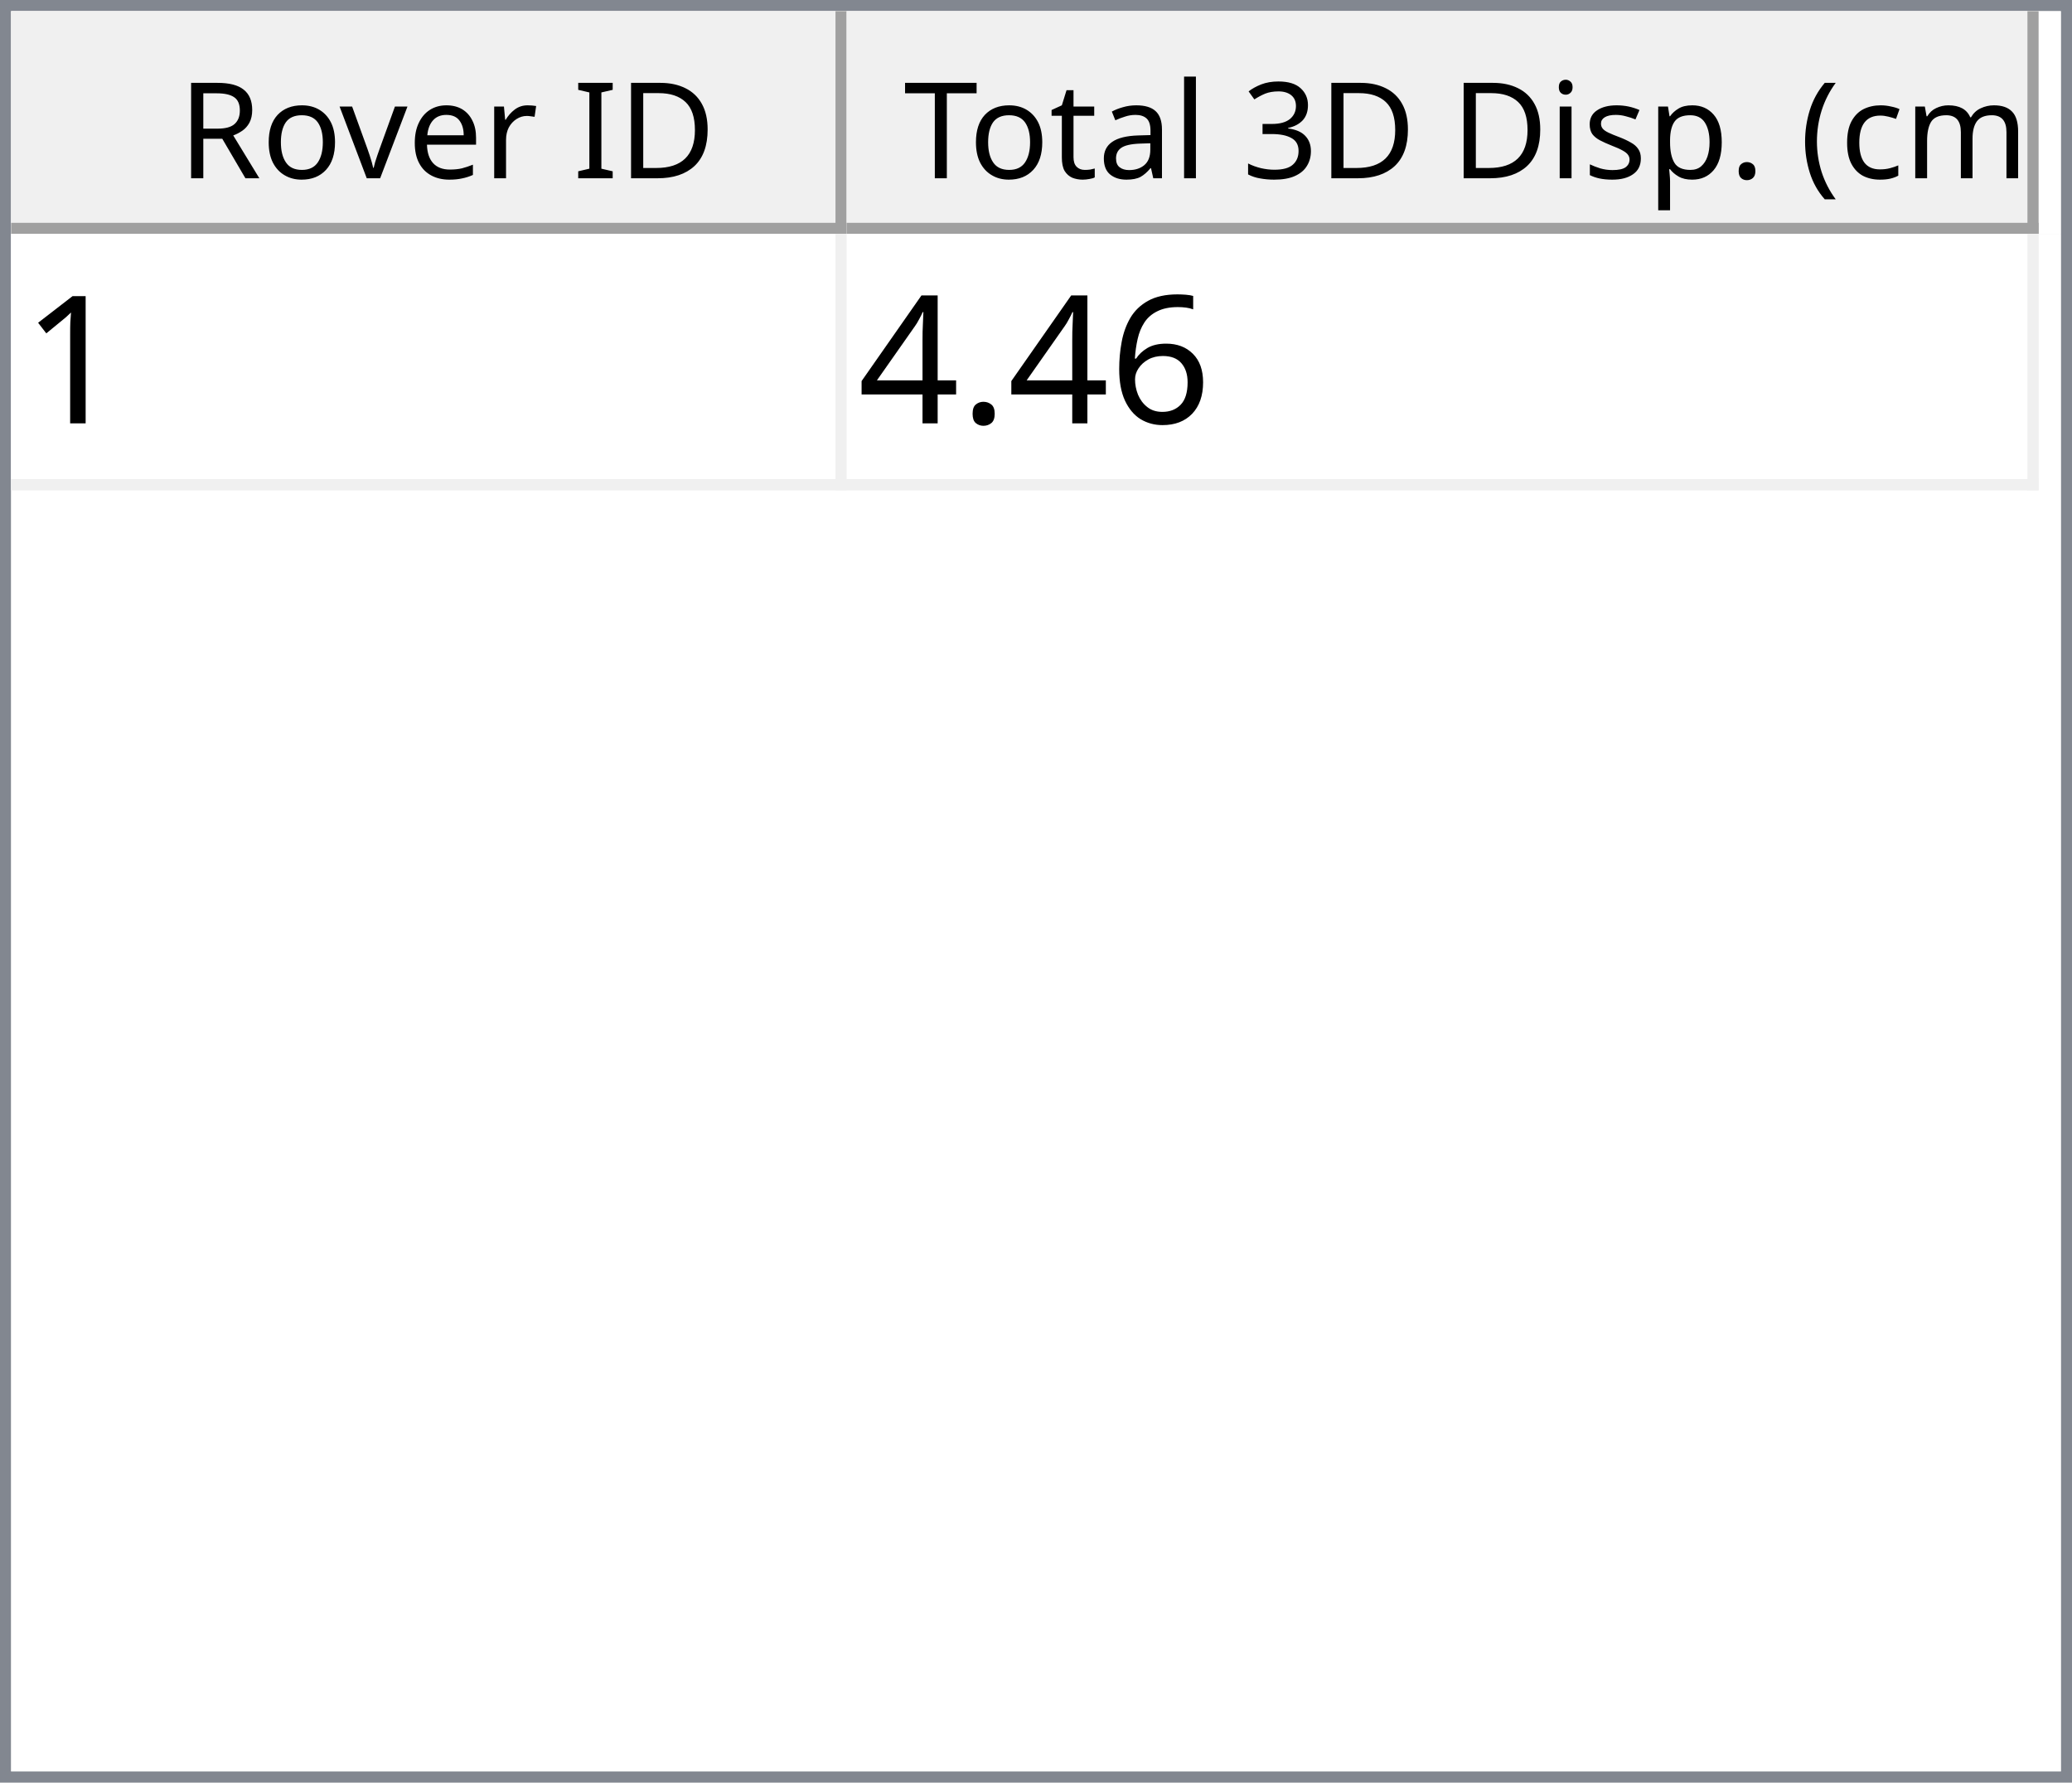
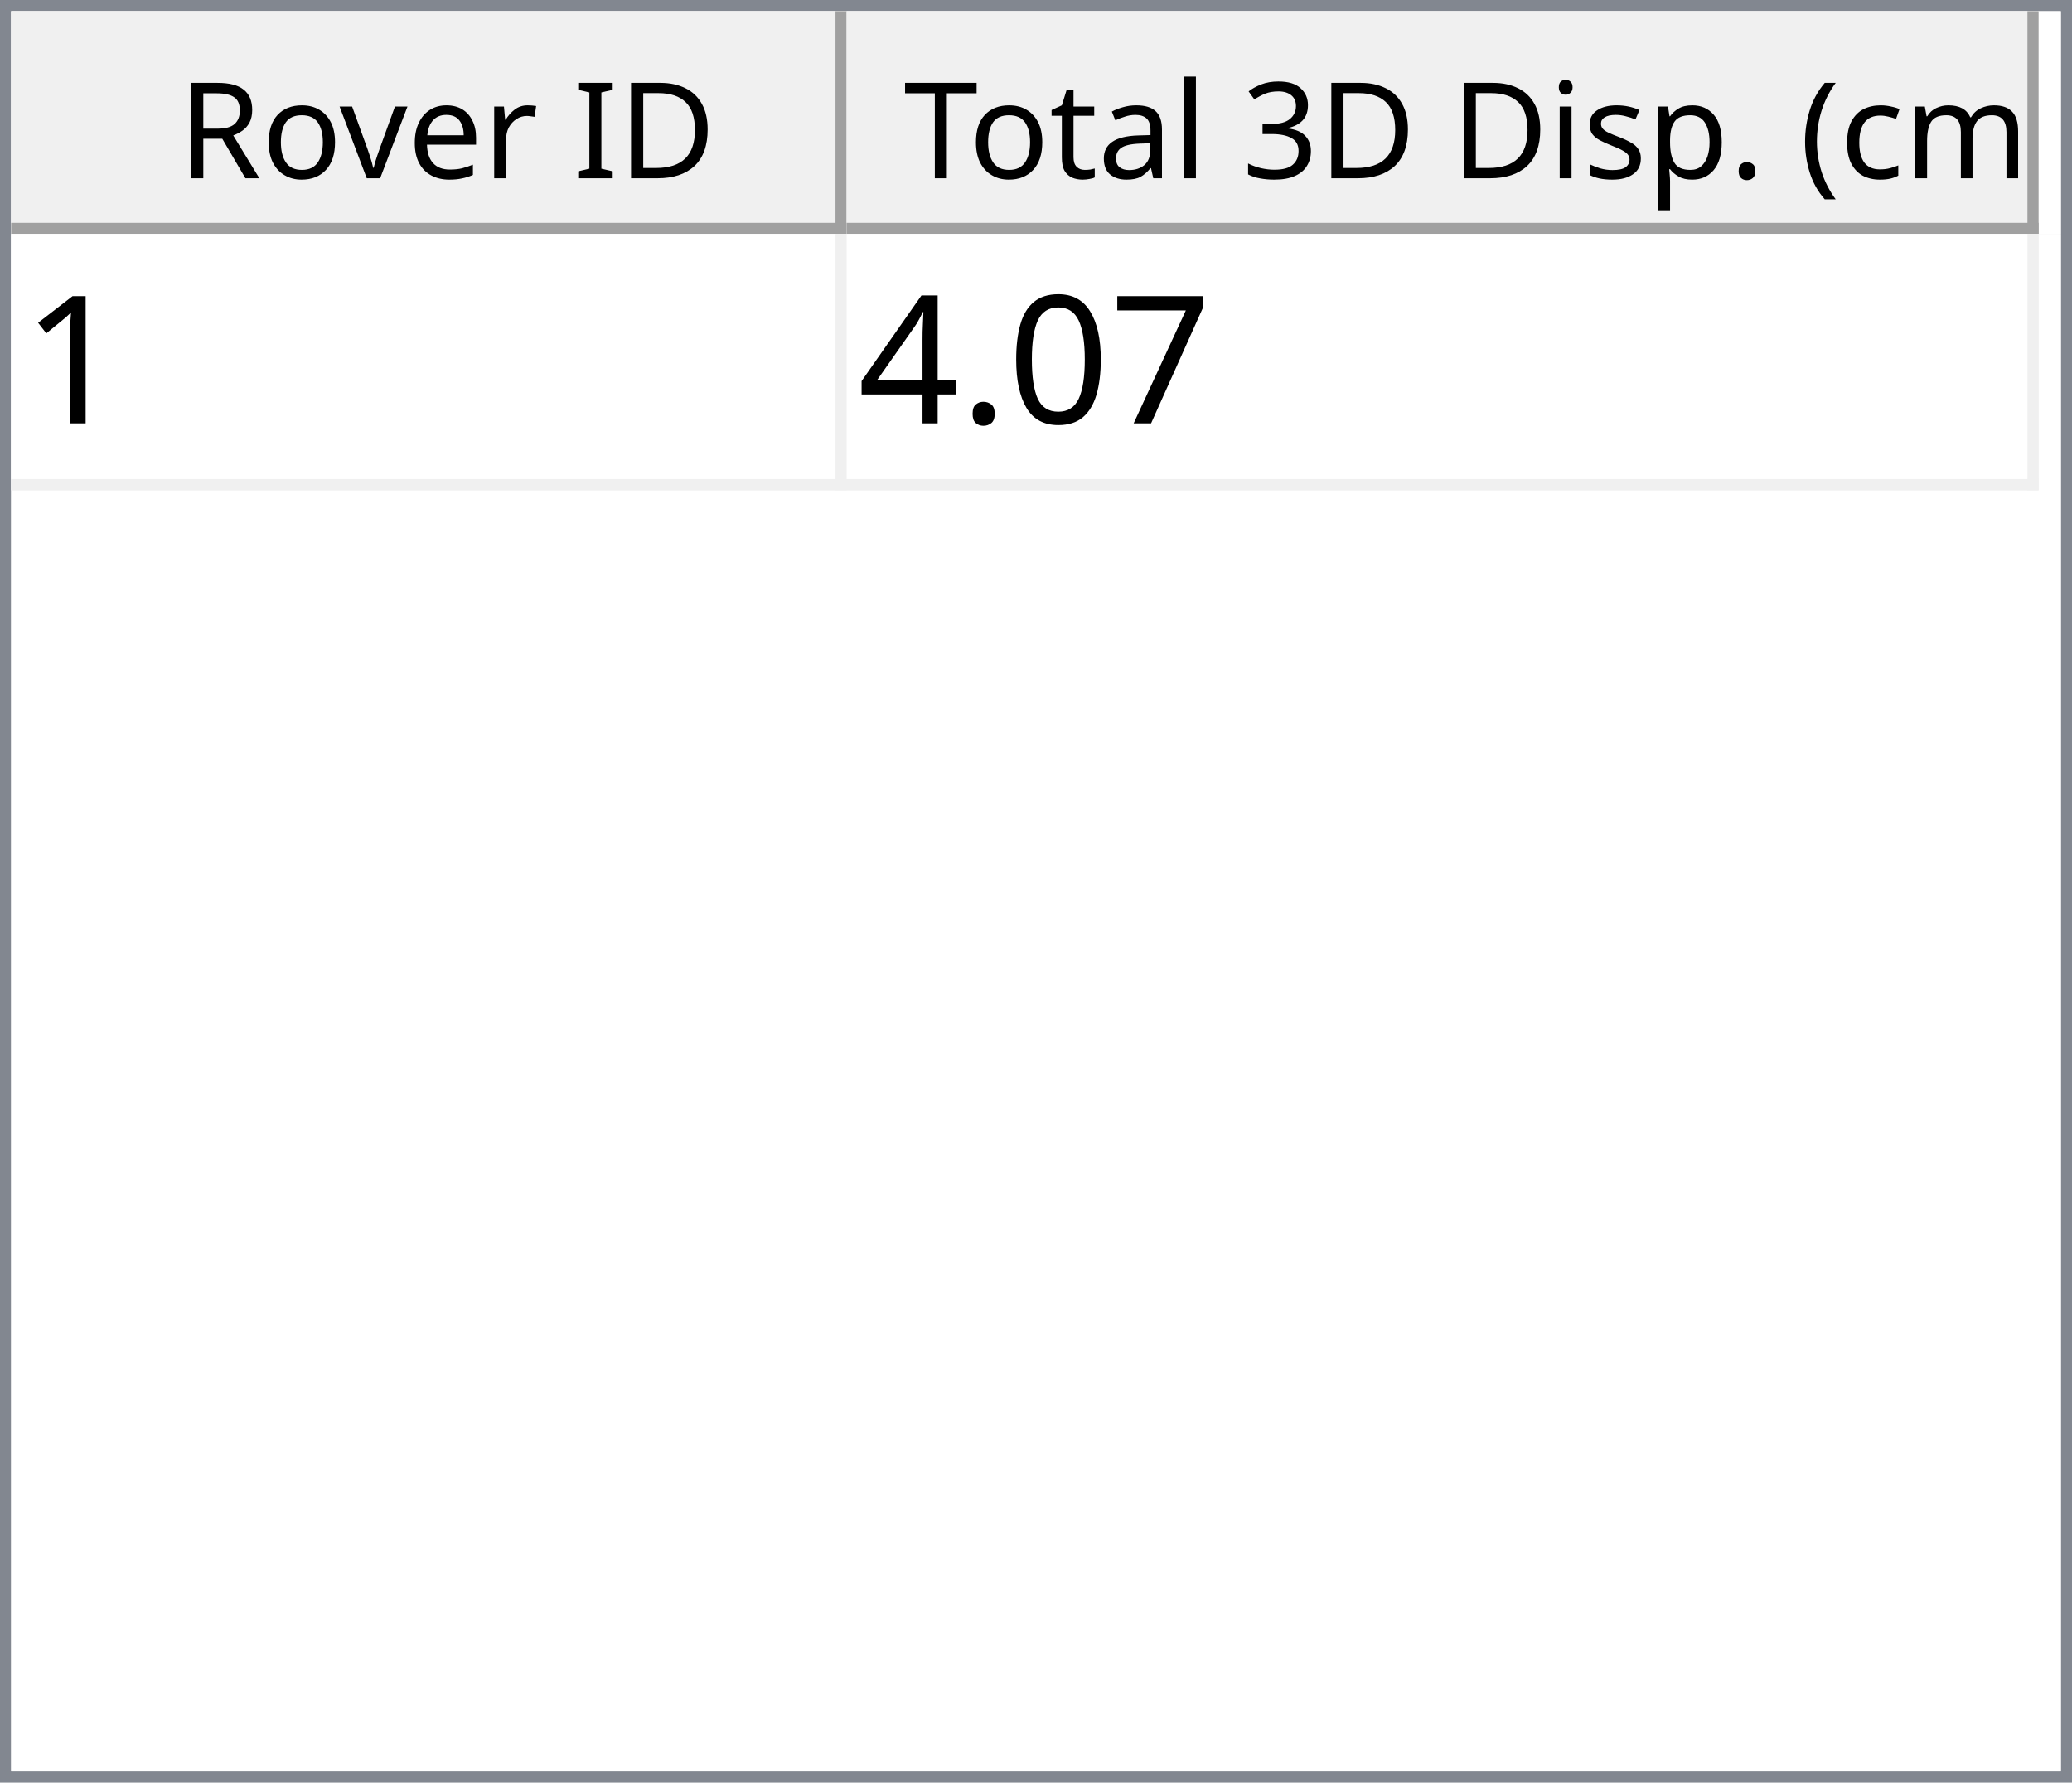
<svg xmlns="http://www.w3.org/2000/svg" style="fill-opacity:1; color-rendering:auto; color-interpolation:auto; text-rendering:auto; stroke:black; stroke-linecap:square; stroke-miterlimit:10; shape-rendering:auto; stroke-opacity:1; fill:black; stroke-dasharray:none; font-weight:normal; stroke-width:1; font-family:'Dialog'; font-style:normal; stroke-linejoin:miter; font-size:12px; stroke-dashoffset:0; image-rendering:auto;" width="186" height="160">
  <defs id="genericDefs" />
  <g>
    <defs id="defs1">
      <clipPath clipPathUnits="userSpaceOnUse" id="clipPath1">
        <path d="M0 0 L186 0 L186 160 L0 160 L0 0 Z" />
      </clipPath>
      <clipPath clipPathUnits="userSpaceOnUse" id="clipPath2">
        <path d="M0 0 L0 160 L186 160 L186 0 Z" />
      </clipPath>
      <clipPath clipPathUnits="userSpaceOnUse" id="clipPath3">
        <path d="M0 0 L0 20 L184 20 L184 0 Z" />
      </clipPath>
      <clipPath clipPathUnits="userSpaceOnUse" id="clipPath4">
        <path d="M0 0 L0 20 L75 20 L75 0 Z" />
      </clipPath>
      <clipPath clipPathUnits="userSpaceOnUse" id="clipPath5">
        <path d="M1 1 L1 19 L74 19 L74 1 Z" />
      </clipPath>
      <clipPath clipPathUnits="userSpaceOnUse" id="clipPath6">
        <path d="M0 0 L0 18 L73 18 L73 0 Z" />
      </clipPath>
      <clipPath clipPathUnits="userSpaceOnUse" id="clipPath7">
        <path d="M-0.5 -0.5 L-0.5 19.5 L74.5 19.5 L74.5 -0.5 Z" />
      </clipPath>
      <clipPath clipPathUnits="userSpaceOnUse" id="clipPath8">
        <path d="M0 0 L0 20 L107 20 L107 0 Z" />
      </clipPath>
      <clipPath clipPathUnits="userSpaceOnUse" id="clipPath9">
        <path d="M1 1 L1 19 L106 19 L106 1 Z" />
      </clipPath>
      <clipPath clipPathUnits="userSpaceOnUse" id="clipPath10">
        <path d="M0 0 L0 18 L105 18 L105 0 Z" />
      </clipPath>
      <clipPath clipPathUnits="userSpaceOnUse" id="clipPath11">
        <path d="M-0.5 -0.5 L-0.5 19.5 L106.5 19.5 L106.5 -0.5 Z" />
      </clipPath>
      <clipPath clipPathUnits="userSpaceOnUse" id="clipPath12">
        <path d="M0 0 L0 138 L184 138 L184 0 Z" />
      </clipPath>
      <clipPath clipPathUnits="userSpaceOnUse" id="clipPath13">
        <path d="M0 0 L0 23 L182 23 L182 0 Z" />
      </clipPath>
      <clipPath clipPathUnits="userSpaceOnUse" id="clipPath14">
        <path d="M-0.5 -0.5 L-0.5 22.5 L181.5 22.5 L181.5 -0.5 Z" />
      </clipPath>
      <clipPath clipPathUnits="userSpaceOnUse" id="clipPath15">
        <path d="M0 0 L0 22 L74 22 L74 0 Z" />
      </clipPath>
      <clipPath clipPathUnits="userSpaceOnUse" id="clipPath16">
        <path d="M0 0 L0 22 L106 22 L106 0 Z" />
      </clipPath>
      <font horiz-adv-x="64.551" id="font1">
        <font-face ascent="107.91" descent="25.098" units-per-em="100" style="font-style:normal; font-family:Segoe UI; font-weight:normal;" />
        <missing-glyph horiz-adv-x="64.551" d="M8.109 0 L8.109 68.266 L56.453 68.266 L56.453 0 L8.109 0 ZM15.328 7.234 L49.219 7.234 L49.219 61.031 L15.328 61.031 L15.328 7.234 Z" />
        <glyph unicode="D" horiz-adv-x="70.117" d="M9.188 0 L9.188 70.016 L28.516 70.016 Q65.531 70.016 65.531 35.891 Q65.531 19.672 55.25 9.836 Q44.969 0 27.734 0 L9.188 0 ZM17.391 62.594 L17.391 7.422 L27.828 7.422 Q41.609 7.422 49.273 14.797 Q56.938 22.172 56.938 35.688 Q56.938 62.594 28.328 62.594 L17.391 62.594 Z" />
        <glyph unicode="I" horiz-adv-x="26.611" d="M17.391 0 L9.188 0 L9.188 70.016 L17.391 70.016 L17.391 0 Z" />
        <glyph unicode=" " horiz-adv-x="27.393" d="" />
        <glyph unicode="r" horiz-adv-x="34.766" d="M34.188 41.891 Q32.078 43.5 28.125 43.5 Q23 43.5 19.555 38.672 Q16.109 33.844 16.109 25.484 L16.109 0 L8.109 0 L8.109 50 L16.109 50 L16.109 39.703 L16.312 39.703 Q18.016 44.969 21.531 47.922 Q25.047 50.875 29.391 50.875 Q32.516 50.875 34.188 50.203 L34.188 41.891 Z" />
        <glyph unicode="e" horiz-adv-x="52.295" d="M48.297 23 L12.984 23 Q13.188 14.656 17.484 10.109 Q21.781 5.562 29.297 5.562 Q37.75 5.562 44.828 11.141 L44.828 3.609 Q38.234 -1.172 27.391 -1.172 Q16.797 -1.172 10.742 5.641 Q4.688 12.453 4.688 24.812 Q4.688 36.469 11.305 43.82 Q17.922 51.172 27.734 51.172 Q37.547 51.172 42.922 44.828 Q48.297 38.484 48.297 27.203 L48.297 23 ZM40.094 29.781 Q40.047 36.719 36.75 40.578 Q33.453 44.438 27.594 44.438 Q21.922 44.438 17.969 40.383 Q14.016 36.328 13.094 29.781 L40.094 29.781 Z" />
        <glyph unicode="v" horiz-adv-x="47.9" d="M47.406 50 L27.484 0 L19.625 0 L0.688 50 L9.469 50 L22.172 13.672 Q23.578 9.672 23.922 6.688 L24.125 6.688 Q24.609 10.453 25.688 13.484 L38.969 50 L47.406 50 Z" />
        <glyph unicode="o" horiz-adv-x="58.594" d="M29 -1.172 Q17.922 -1.172 11.305 5.836 Q4.688 12.844 4.688 24.422 Q4.688 37.016 11.57 44.094 Q18.453 51.172 30.172 51.172 Q41.359 51.172 47.633 44.289 Q53.906 37.406 53.906 25.203 Q53.906 13.234 47.141 6.031 Q40.375 -1.172 29 -1.172 ZM29.594 44.438 Q21.875 44.438 17.383 39.188 Q12.891 33.938 12.891 24.703 Q12.891 15.828 17.43 10.695 Q21.969 5.562 29.594 5.562 Q37.359 5.562 41.531 10.594 Q45.703 15.625 45.703 24.906 Q45.703 34.281 41.531 39.359 Q37.359 44.438 29.594 44.438 Z" />
        <glyph unicode="R" horiz-adv-x="59.814" d="M59.375 0 L49.609 0 L37.891 19.625 Q36.281 22.359 34.766 24.289 Q33.25 26.219 31.664 27.438 Q30.078 28.656 28.25 29.219 Q26.422 29.781 24.125 29.781 L17.391 29.781 L17.391 0 L9.188 0 L9.188 70.016 L30.078 70.016 Q34.672 70.016 38.555 68.867 Q42.438 67.719 45.289 65.375 Q48.141 63.031 49.758 59.547 Q51.375 56.062 51.375 51.375 Q51.375 47.703 50.273 44.656 Q49.172 41.609 47.148 39.211 Q45.125 36.812 42.266 35.133 Q39.406 33.453 35.844 32.516 L35.844 32.328 Q37.594 31.547 38.891 30.547 Q40.188 29.547 41.359 28.18 Q42.531 26.812 43.68 25.078 Q44.828 23.344 46.234 21.047 L59.375 0 ZM17.391 62.594 L17.391 37.203 L28.516 37.203 Q31.594 37.203 34.203 38.133 Q36.812 39.062 38.719 40.797 Q40.625 42.531 41.703 45.047 Q42.781 47.562 42.781 50.688 Q42.781 56.297 39.141 59.445 Q35.5 62.594 28.609 62.594 L17.391 62.594 Z" />
        <glyph unicode=")" horiz-adv-x="30.176" d="M8.297 -15.922 L1.172 -15.922 Q16.406 2.344 16.406 26.812 Q16.406 51.469 1.078 70.016 L8.297 70.016 Q23.531 52.156 23.531 26.703 Q23.531 1.375 8.297 -15.922 Z" />
        <glyph unicode="m" horiz-adv-x="86.133" d="M79.109 0 L71.094 0 L71.094 28.719 Q71.094 37.016 68.531 40.727 Q65.969 44.438 59.906 44.438 Q54.781 44.438 51.195 39.75 Q47.609 35.062 47.609 28.516 L47.609 0 L39.594 0 L39.594 29.688 Q39.594 44.438 28.219 44.438 Q22.953 44.438 19.531 40.016 Q16.109 35.594 16.109 28.516 L16.109 0 L8.109 0 L8.109 50 L16.109 50 L16.109 42.094 L16.312 42.094 Q21.625 51.172 31.844 51.172 Q36.969 51.172 40.773 48.312 Q44.578 45.453 46 40.828 Q51.562 51.172 62.594 51.172 Q79.109 51.172 79.109 30.812 L79.109 0 Z" />
        <glyph unicode="c" horiz-adv-x="46.191" d="M42.188 2.297 Q36.422 -1.172 28.516 -1.172 Q17.828 -1.172 11.258 5.789 Q4.688 12.75 4.688 23.828 Q4.688 36.188 11.766 43.68 Q18.844 51.172 30.672 51.172 Q37.25 51.172 42.281 48.734 L42.281 40.531 Q36.719 44.438 30.375 44.438 Q22.703 44.438 17.797 38.945 Q12.891 33.453 12.891 24.516 Q12.891 15.719 17.508 10.641 Q22.125 5.562 29.891 5.562 Q36.422 5.562 42.188 9.906 L42.188 2.297 Z" />
        <glyph unicode="(" horiz-adv-x="30.176" d="M29.109 -15.922 L21.969 -15.922 Q6.844 1.375 6.844 26.703 Q6.844 52.156 21.969 70.016 L29.203 70.016 Q13.875 51.469 13.875 26.812 Q13.875 2.344 29.109 -15.922 Z" />
        <glyph unicode="." horiz-adv-x="21.68" d="M10.891 -1.078 Q8.641 -1.078 7.055 0.539 Q5.469 2.156 5.469 4.391 Q5.469 6.641 7.055 8.273 Q8.641 9.906 10.891 9.906 Q13.188 9.906 14.797 8.273 Q16.406 6.641 16.406 4.391 Q16.406 2.156 14.797 0.539 Q13.188 -1.078 10.891 -1.078 Z" />
        <glyph unicode="p" horiz-adv-x="58.789" d="M16.312 7.234 L16.109 7.234 L16.109 -23 L8.109 -23 L8.109 50 L16.109 50 L16.109 41.219 L16.312 41.219 Q22.219 51.172 33.594 51.172 Q43.266 51.172 48.688 44.461 Q54.109 37.75 54.109 26.469 Q54.109 13.922 48 6.375 Q41.891 -1.172 31.297 -1.172 Q21.578 -1.172 16.312 7.234 ZM16.109 27.391 L16.109 20.406 Q16.109 14.203 20.141 9.883 Q24.172 5.562 30.375 5.562 Q37.641 5.562 41.773 11.133 Q45.906 16.703 45.906 26.609 Q45.906 34.969 42.047 39.703 Q38.188 44.438 31.594 44.438 Q24.609 44.438 20.359 39.578 Q16.109 34.719 16.109 27.391 Z" />
        <glyph unicode="s" horiz-adv-x="42.432" d="M5.078 1.812 L5.078 10.406 Q11.625 5.562 19.484 5.562 Q30.031 5.562 30.031 12.594 Q30.031 14.594 29.125 15.992 Q28.219 17.391 26.68 18.461 Q25.141 19.531 23.07 20.383 Q21 21.234 18.609 22.172 Q15.281 23.484 12.766 24.828 Q10.25 26.172 8.57 27.859 Q6.891 29.547 6.031 31.695 Q5.172 33.844 5.172 36.719 Q5.172 40.234 6.789 42.945 Q8.406 45.656 11.086 47.484 Q13.766 49.312 17.211 50.242 Q20.656 51.172 24.312 51.172 Q30.812 51.172 35.938 48.922 L35.938 40.828 Q30.422 44.438 23.25 44.438 Q21 44.438 19.195 43.922 Q17.391 43.406 16.094 42.477 Q14.797 41.547 14.086 40.258 Q13.375 38.969 13.375 37.406 Q13.375 35.453 14.086 34.133 Q14.797 32.812 16.164 31.789 Q17.531 30.766 19.484 29.938 Q21.438 29.109 23.922 28.125 Q27.25 26.859 29.883 25.516 Q32.516 24.172 34.375 22.484 Q36.234 20.797 37.234 18.602 Q38.234 16.406 38.234 13.375 Q38.234 9.672 36.602 6.938 Q34.969 4.203 32.234 2.398 Q29.5 0.594 25.93 -0.289 Q22.359 -1.172 18.453 -1.172 Q10.75 -1.172 5.078 1.812 Z" />
        <glyph unicode="i" horiz-adv-x="24.219" d="M12.203 62.703 Q10.062 62.703 8.547 64.164 Q7.031 65.625 7.031 67.875 Q7.031 70.125 8.547 71.609 Q10.062 73.094 12.203 73.094 Q14.406 73.094 15.945 71.609 Q17.484 70.125 17.484 67.875 Q17.484 65.719 15.945 64.211 Q14.406 62.703 12.203 62.703 ZM16.109 0 L8.109 0 L8.109 50 L16.109 50 L16.109 0 Z" />
        <glyph unicode="3" horiz-adv-x="53.906" d="M46.531 19.828 Q46.531 15.094 44.75 11.211 Q42.969 7.328 39.719 4.57 Q36.469 1.812 31.93 0.297 Q27.391 -1.219 21.922 -1.219 Q11.922 -1.219 6 2.594 L6 11.188 Q13.094 5.609 22.219 5.609 Q25.875 5.609 28.828 6.539 Q31.781 7.469 33.906 9.227 Q36.031 10.984 37.18 13.477 Q38.328 15.969 38.328 19.094 Q38.328 32.812 18.797 32.812 L12.984 32.812 L12.984 39.594 L18.5 39.594 Q35.797 39.594 35.797 52.484 Q35.797 64.406 22.609 64.406 Q15.188 64.406 8.688 59.422 L8.688 67.188 Q15.375 71.188 24.609 71.188 Q29 71.188 32.57 69.969 Q36.141 68.75 38.68 66.555 Q41.219 64.359 42.609 61.281 Q44 58.203 44 54.5 Q44 40.672 30.031 36.719 L30.031 36.531 Q33.594 36.141 36.625 34.797 Q39.656 33.453 41.852 31.305 Q44.047 29.156 45.289 26.25 Q46.531 23.344 46.531 19.828 Z" />
        <glyph unicode="l" horiz-adv-x="24.219" d="M16.109 0 L8.109 0 L8.109 74.031 L16.109 74.031 L16.109 0 Z" />
        <glyph unicode="a" horiz-adv-x="50.879" d="M43.891 0 L35.891 0 L35.891 7.812 L35.688 7.812 Q30.469 -1.172 20.312 -1.172 Q12.844 -1.172 8.617 2.781 Q4.391 6.734 4.391 13.281 Q4.391 27.297 20.906 29.594 L35.891 31.688 Q35.891 44.438 25.594 44.438 Q16.547 44.438 9.281 38.281 L9.281 46.484 Q16.656 51.172 26.266 51.172 Q43.891 51.172 43.891 32.516 L43.891 0 ZM35.891 25.297 L23.828 23.641 Q18.266 22.859 15.43 20.875 Q12.594 18.891 12.594 13.875 Q12.594 10.203 15.211 7.883 Q17.828 5.562 22.172 5.562 Q28.125 5.562 32.008 9.742 Q35.891 13.922 35.891 20.312 L35.891 25.297 Z" />
        <glyph unicode="t" horiz-adv-x="33.887" d="M31.297 0.484 Q28.469 -1.078 23.828 -1.078 Q10.688 -1.078 10.688 13.578 L10.688 43.172 L2.094 43.172 L2.094 50 L10.688 50 L10.688 62.203 L18.703 64.797 L18.703 50 L31.297 50 L31.297 43.172 L18.703 43.172 L18.703 14.984 Q18.703 9.969 20.414 7.82 Q22.125 5.672 26.078 5.672 Q29.109 5.672 31.297 7.328 L31.297 0.484 Z" />
        <glyph unicode="T" horiz-adv-x="52.393" d="M50.594 62.594 L30.375 62.594 L30.375 0 L22.172 0 L22.172 62.594 L2 62.594 L2 70.016 L50.594 70.016 L50.594 62.594 Z" />
      </font>
      <font horiz-adv-x="75.0" id="font2">
        <font-face ascent="100.537" descent="21.973" units-per-em="100" style="font-style:normal; font-family:sans-serif; font-weight:normal;" />
        <missing-glyph horiz-adv-x="75.0" d="M12.5 0 L12.5 62.5 L62.5 62.5 L62.5 0 L12.5 0 ZM14.062 1.562 L60.938 1.562 L60.938 60.938 L14.062 60.938 L14.062 1.562 Z" />
        <glyph unicode="1" horiz-adv-x="55.615" d="M37.25 0 L28.469 0 L28.469 56 Q25.297 52.984 20.141 49.953 Q14.984 46.922 10.891 45.406 L10.891 53.906 Q18.266 57.375 23.781 62.305 Q29.297 67.234 31.594 71.875 L37.25 71.875 L37.25 0 Z" />
-         <glyph unicode="6" horiz-adv-x="55.615" d="M49.75 54.047 L41.016 53.375 Q39.844 58.547 37.703 60.891 Q34.125 64.656 28.906 64.656 Q24.703 64.656 21.531 62.312 Q17.391 59.281 14.992 53.469 Q12.594 47.656 12.5 36.922 Q15.672 41.75 20.266 44.094 Q24.859 46.438 29.891 46.438 Q38.672 46.438 44.852 39.969 Q51.031 33.5 51.031 23.25 Q51.031 16.5 48.125 10.719 Q45.219 4.938 40.141 1.859 Q35.062 -1.219 28.609 -1.219 Q17.625 -1.219 10.695 6.859 Q3.766 14.938 3.766 33.5 Q3.766 54.25 11.422 63.672 Q18.109 71.875 29.438 71.875 Q37.891 71.875 43.289 67.141 Q48.688 62.406 49.75 54.047 ZM13.875 23.188 Q13.875 18.656 15.797 14.508 Q17.719 10.359 21.188 8.18 Q24.656 6 28.469 6 Q34.031 6 38.039 10.492 Q42.047 14.984 42.047 22.703 Q42.047 30.125 38.086 34.398 Q34.125 38.672 28.125 38.672 Q22.172 38.672 18.023 34.398 Q13.875 30.125 13.875 23.188 Z" />
+         <glyph unicode="7" horiz-adv-x="55.615" d="M4.734 62.203 L4.734 70.656 L51.078 70.656 L51.078 63.812 Q44.234 56.547 37.523 44.484 Q30.812 32.422 27.156 19.672 Q24.516 10.688 23.781 0 L14.75 0 Q14.891 8.453 18.062 20.414 Q21.234 32.375 27.172 43.484 Q33.109 54.594 39.797 62.203 L4.734 62.203 Z" />
+         <glyph unicode="0" horiz-adv-x="55.615" d="M4.156 35.297 Q4.156 48 6.766 55.742 Q9.375 63.484 14.523 67.68 Q19.672 71.875 27.484 71.875 Q33.25 71.875 37.594 69.555 Q41.938 67.234 44.773 62.867 Q47.609 58.5 49.219 52.227 Q50.828 45.953 50.828 35.297 Q50.828 22.703 48.242 14.969 Q45.656 7.234 40.508 3.008 Q35.359 -1.219 27.484 -1.219 Q17.141 -1.219 11.234 6.203 Q4.156 15.141 4.156 35.297 ZM13.188 35.297 Q13.188 17.672 17.312 11.836 Q21.438 6 27.484 6 Q33.547 6 37.672 11.859 Q41.797 17.719 41.797 35.297 Q41.797 52.984 37.672 58.789 Q33.547 64.594 27.391 64.594 Q21.344 64.594 17.719 59.469 Q13.188 52.938 13.188 35.297 Z" />
        <glyph unicode="." horiz-adv-x="27.783" d="M9.078 0 L9.078 10.016 L19.094 10.016 L19.094 0 L9.078 0 Z" />
        <glyph unicode="4" horiz-adv-x="55.615" d="M32.328 0 L32.328 17.141 L1.266 17.141 L1.266 25.203 L33.938 71.578 L41.109 71.578 L41.109 25.203 L50.781 25.203 L50.781 17.141 L41.109 17.141 L41.109 0 L32.328 0 ZM32.328 25.203 L32.328 57.469 L9.906 25.203 L32.328 25.203 Z" />
      </font>
    </defs>
    <g style="fill:white; stroke:white;">
      <rect x="0" y="0" width="186" style="clip-path:url(#clipPath1); stroke:none;" height="160" />
    </g>
    <g style="fill:white; text-rendering:optimizeSpeed; color-rendering:optimizeSpeed; image-rendering:optimizeSpeed; shape-rendering:crispEdges; stroke:white; color-interpolation:sRGB;">
      <rect x="0" width="186" height="160" y="0" style="stroke:none;" />
      <path style="stroke:none;" d="M0 160 L186 160 L186 0 L0 0 Z" />
    </g>
    <g style="fill:rgb(240,240,240); font-family:'Segoe UI'; stroke:rgb(240,240,240);">
      <rect x="0" y="0" width="186" style="clip-path:url(#clipPath2); stroke:none;" height="160" />
    </g>
    <g style="fill:rgb(130,135,144); font-family:'Segoe UI'; stroke:rgb(130,135,144);">
      <path d="M0 0 L186 0 L186 160 L0 160 L0 0 ZM1 1 L185 1 L185 159 L1 159 L1 1 Z" style="fill-rule:evenodd; clip-path:url(#clipPath2); stroke:none;" />
    </g>
    <g style="fill:white; font-family:'Segoe UI'; stroke:white;" transform="translate(1,1)">
      <rect x="0" y="0" width="184" style="clip-path:url(#clipPath3); stroke:none;" height="20" />
    </g>
    <g style="fill:rgb(240,240,240); font-family:'Segoe UI'; stroke:rgb(240,240,240);" transform="translate(1,1)">
      <rect x="0" y="0" width="75" style="clip-path:url(#clipPath4); stroke:none;" height="20" />
    </g>
    <g style="font-family:'Segoe UI';" transform="translate(2,2)">
      <text x="14" xml:space="preserve" y="14" style="clip-path:url(#clipPath6); stroke:none;">Rover ID</text>
    </g>
    <g style="fill:rgb(160,160,160); font-family:'Segoe UI'; stroke:rgb(160,160,160); stroke-linejoin:bevel;" transform="translate(1.5,1.5)">
      <line x1="74" x2="74" y1="0" style="fill:none; clip-path:url(#clipPath7);" y2="19" />
    </g>
    <g style="fill:rgb(160,160,160); font-family:'Segoe UI'; stroke:rgb(160,160,160); stroke-linejoin:bevel;" transform="matrix(1,0,0,1,1,1) translate(0.5,0.5)">
      <line x1="0" x2="74" y1="19" style="fill:none; clip-path:url(#clipPath7);" y2="19" />
    </g>
    <g style="fill:rgb(240,240,240); font-family:'Segoe UI'; stroke:rgb(240,240,240);" transform="translate(76,1)">
      <rect x="0" y="0" width="107" style="clip-path:url(#clipPath8); stroke:none;" height="20" />
    </g>
    <g style="font-family:'Segoe UI';" transform="translate(77,2)">
      <text x="1" xml:space="preserve" y="14" style="clip-path:url(#clipPath10); stroke:none;"> Total 3D Disp. (cm)</text>
    </g>
    <g style="fill:rgb(160,160,160); font-family:'Segoe UI'; stroke:rgb(160,160,160); stroke-linejoin:bevel;" transform="translate(76.5,1.5)">
      <line x1="106" x2="106" y1="0" style="fill:none; clip-path:url(#clipPath11);" y2="19" />
    </g>
    <g style="fill:rgb(160,160,160); font-family:'Segoe UI'; stroke:rgb(160,160,160); stroke-linejoin:bevel;" transform="matrix(1,0,0,1,76,1) translate(0.5,0.5)">
      <line x1="0" x2="106" y1="19" style="fill:none; clip-path:url(#clipPath11);" y2="19" />
    </g>
    <g style="fill:white; font-family:'Segoe UI'; stroke:white;" transform="translate(1,21)">
      <rect x="0" y="0" width="184" style="clip-path:url(#clipPath12); stroke:none;" height="138" />
    </g>
    <g style="fill:rgb(240,240,240); font-size:16px; font-family:sans-serif; stroke:rgb(240,240,240);" transform="translate(1,21)">
      <rect x="0" y="0" width="182" style="clip-path:url(#clipPath13); stroke:none;" height="23" />
      <line transform="translate(0.5,0.5)" x1="0" x2="181" y1="22" style="clip-path:url(#clipPath14); fill:none; stroke-linejoin:bevel;" y2="22" />
    </g>
    <g transform="matrix(1,0,0,1,1,21) translate(0.5,0.5)" style="fill:rgb(240,240,240); font-size:16px; font-family:sans-serif; stroke:rgb(240,240,240); stroke-linejoin:bevel;">
      <line x1="74" x2="74" y1="0" style="fill:none; clip-path:url(#clipPath14);" y2="22" />
    </g>
    <g transform="matrix(1,0,0,1,1,21) translate(0.5,0.5)" style="fill:rgb(240,240,240); font-size:16px; font-family:sans-serif; stroke:rgb(240,240,240); stroke-linejoin:bevel;">
      <line x1="181" x2="181" y1="0" style="fill:none; clip-path:url(#clipPath14);" y2="22" />
    </g>
    <g style="fill:white; font-size:16px; font-family:sans-serif; stroke:white;" transform="matrix(1,0,0,1,1,21)">
      <rect x="0" y="0" width="74" style="clip-path:url(#clipPath15); stroke:none;" height="22" />
      <text x="1" y="17" style="fill:black; clip-path:url(#clipPath15); stroke:none;" xml:space="preserve">1</text>
    </g>
    <g style="fill:white; font-size:16px; font-family:sans-serif; stroke:white;" transform="matrix(1,0,0,1,1,21) translate(75,0)">
      <rect x="0" y="0" width="106" style="clip-path:url(#clipPath16); stroke:none;" height="22" />
-       <text x="1" y="17" style="fill:black; clip-path:url(#clipPath16); stroke:none;" xml:space="preserve">4.46</text>
+       <text x="1" y="17" style="fill:black; clip-path:url(#clipPath16); stroke:none;" xml:space="preserve">4.07</text>
    </g>
  </g>
</svg>
